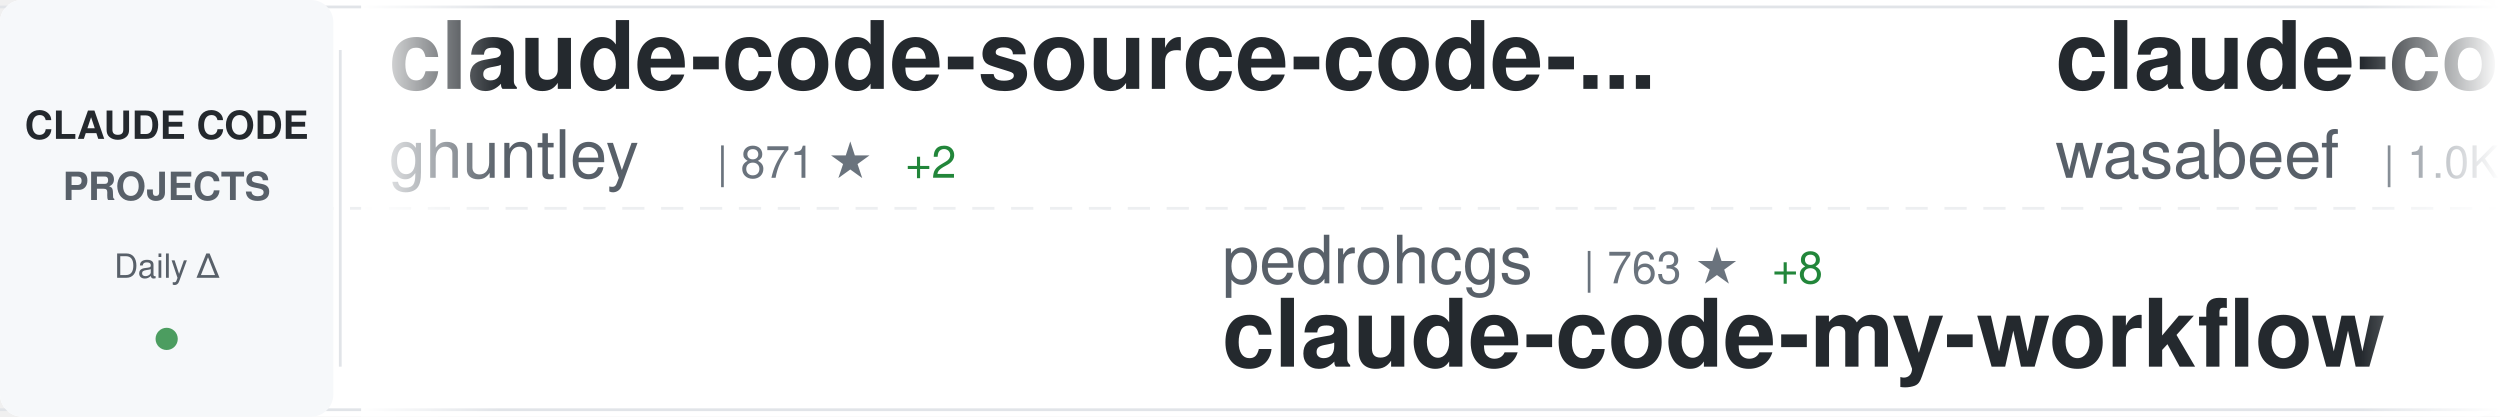
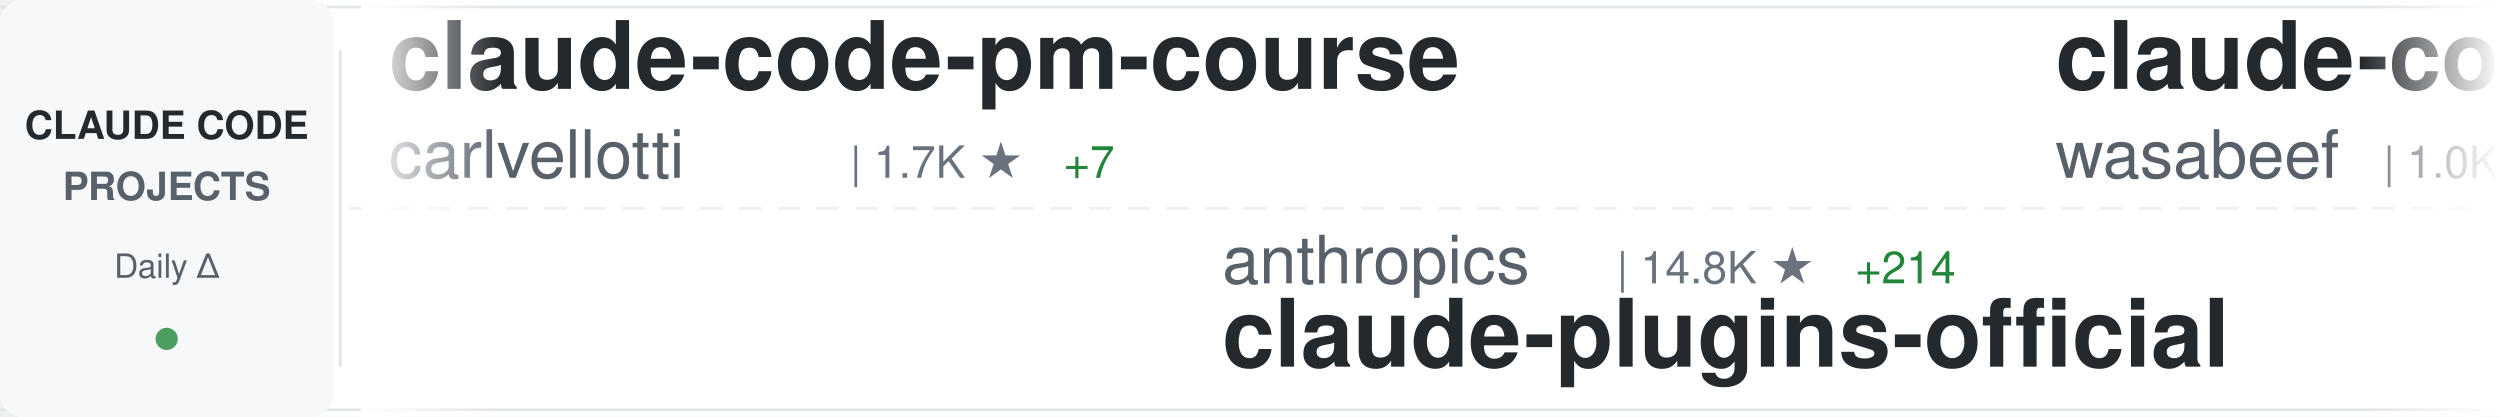
<svg xmlns="http://www.w3.org/2000/svg" width="900" height="150">
  <defs>
    <linearGradient id="awesomeLeftFade" x1="0%" y1="0%" x2="100%" y2="0%">
      <stop offset="0%" style="stop-color:#ffffff;stop-opacity:1" />
      <stop offset="100%" style="stop-color:#ffffff;stop-opacity:0" />
    </linearGradient>
    <linearGradient id="awesomeRightFade" x1="0%" y1="0%" x2="100%" y2="0%">
      <stop offset="0%" style="stop-color:#ffffff;stop-opacity:0" />
      <stop offset="100%" style="stop-color:#ffffff;stop-opacity:1" />
    </linearGradient>
  </defs>
  <rect width="900" height="150" fill="#ffffff" rx="8" />
  <rect x="0" y="2" width="900" height="1" fill="#e1e4e8" />
  <rect x="0" y="147" width="900" height="1" fill="#e1e4e8" />
  <line x1="0" y1="75" x2="900" y2="75" stroke="#e1e4e8" stroke-width="1" stroke-dasharray="8 6" opacity="0.6" />
  <rect x="0" y="0" width="120" height="150" fill="#f6f8fa" rx="8" />
  <text x="60" y="50" font-family="-apple-system, BlinkMacSystemFont, 'Segoe UI', Helvetica, Arial, sans-serif" font-size="14" font-weight="600" fill="#24292e" text-anchor="middle">CLAUDE CODE</text>
  <text x="60" y="72" font-family="-apple-system, BlinkMacSystemFont, 'Segoe UI', Helvetica, Arial, sans-serif" font-size="14" font-weight="600" fill="#586069" text-anchor="middle">PROJECTS</text>
  <text x="60" y="100" font-family="-apple-system, BlinkMacSystemFont, 'Segoe UI', Helvetica, Arial, sans-serif" font-size="12" font-weight="500" fill="#586069" text-anchor="middle">Daily Δ</text>
  <circle cx="60" cy="122" r="4" fill="#22863a" opacity="0.8" />
  <rect x="122" y="18" width="1" height="114" fill="#e1e4e8" />
  <clipPath id="awesomeTickerClip">
    <rect x="130" y="0" width="770" height="150" />
  </clipPath>
  <g clip-path="url(#awesomeTickerClip)">
    <g id="awesomeTickerItems">
      <animateTransform attributeName="transform" attributeType="XML" type="translate" from="0 0" to="-3000 0" dur="54s" repeatCount="indefinite" />
      <g transform="translate(0, 0)">
-         <text x="140" y="32" font-family="-apple-system, BlinkMacSystemFont, 'Segoe UI', Helvetica, Arial, sans-serif" font-size="34" font-weight="600" fill="#24292e">claude-code-source-code-...</text>
-         <text x="140" y="64" font-family="-apple-system, BlinkMacSystemFont, 'Segoe UI', Helvetica, Arial, sans-serif" font-size="24" font-weight="400" fill="#586069">ghuntley</text>
-         <text x="258" y="64" font-family="-apple-system, BlinkMacSystemFont, 'Segoe UI', Helvetica, Arial, sans-serif" font-size="16" font-weight="500" fill="#6a737d">| 871 ★</text>
-         <text x="326" y="64" font-family="-apple-system, BlinkMacSystemFont, 'Segoe UI', Helvetica, Arial, sans-serif" font-size="16" font-weight="500" fill="#22863a"> +2</text>
+         <text x="140" y="32" font-family="-apple-system, BlinkMacSystemFont, 'Segoe UI', Helvetica, Arial, sans-serif" font-size="34" font-weight="600" fill="#24292e">claude-code-pm-course</text>
+         <text x="140" y="64" font-family="-apple-system, BlinkMacSystemFont, 'Segoe UI', Helvetica, Arial, sans-serif" font-size="24" font-weight="400" fill="#586069">carlvellotti</text>
+         <text x="306" y="64" font-family="-apple-system, BlinkMacSystemFont, 'Segoe UI', Helvetica, Arial, sans-serif" font-size="16" font-weight="500" fill="#6a737d">| 1.7K ★</text>
+         <text x="383" y="64" font-family="-apple-system, BlinkMacSystemFont, 'Segoe UI', Helvetica, Arial, sans-serif" font-size="16" font-weight="500" fill="#22863a"> +7</text>
      </g>
      <g transform="translate(300, 0)">
-         <text x="140" y="102" font-family="-apple-system, BlinkMacSystemFont, 'Segoe UI', Helvetica, Arial, sans-serif" font-size="24" font-weight="400" fill="#586069">pedrohcgs</text>
-         <text x="270" y="102" font-family="-apple-system, BlinkMacSystemFont, 'Segoe UI', Helvetica, Arial, sans-serif" font-size="16" font-weight="500" fill="#6a737d">| 763 ★</text>
-         <text x="338" y="102" font-family="-apple-system, BlinkMacSystemFont, 'Segoe UI', Helvetica, Arial, sans-serif" font-size="16" font-weight="500" fill="#22863a"> +8</text>
-         <text x="140" y="132" font-family="-apple-system, BlinkMacSystemFont, 'Segoe UI', Helvetica, Arial, sans-serif" font-size="34" font-weight="600" fill="#24292e">claude-code-my-workflow</text>
+         <text x="140" y="102" font-family="-apple-system, BlinkMacSystemFont, 'Segoe UI', Helvetica, Arial, sans-serif" font-size="24" font-weight="400" fill="#586069">anthropics</text>
+         <text x="282" y="102" font-family="-apple-system, BlinkMacSystemFont, 'Segoe UI', Helvetica, Arial, sans-serif" font-size="16" font-weight="500" fill="#6a737d">| 14.8K ★</text>
+         <text x="368" y="102" font-family="-apple-system, BlinkMacSystemFont, 'Segoe UI', Helvetica, Arial, sans-serif" font-size="16" font-weight="500" fill="#22863a"> +214</text>
+         <text x="140" y="132" font-family="-apple-system, BlinkMacSystemFont, 'Segoe UI', Helvetica, Arial, sans-serif" font-size="34" font-weight="600" fill="#24292e">claude-plugins-official</text>
      </g>
      <g transform="translate(600, 0)">
        <text x="140" y="32" font-family="-apple-system, BlinkMacSystemFont, 'Segoe UI', Helvetica, Arial, sans-serif" font-size="34" font-weight="600" fill="#24292e">claude-code-cookbook</text>
        <text x="140" y="64" font-family="-apple-system, BlinkMacSystemFont, 'Segoe UI', Helvetica, Arial, sans-serif" font-size="24" font-weight="400" fill="#586069">wasabeef</text>
        <text x="258" y="64" font-family="-apple-system, BlinkMacSystemFont, 'Segoe UI', Helvetica, Arial, sans-serif" font-size="16" font-weight="500" fill="#6a737d">| 1.0K ★</text>
-         <text x="335" y="64" font-family="-apple-system, BlinkMacSystemFont, 'Segoe UI', Helvetica, Arial, sans-serif" font-size="16" font-weight="500" fill="#22863a"> +1</text>
      </g>
      <g transform="translate(900, 0)">
-         <text x="140" y="102" font-family="-apple-system, BlinkMacSystemFont, 'Segoe UI', Helvetica, Arial, sans-serif" font-size="24" font-weight="400" fill="#586069">anthropics</text>
-         <text x="282" y="102" font-family="-apple-system, BlinkMacSystemFont, 'Segoe UI', Helvetica, Arial, sans-serif" font-size="16" font-weight="500" fill="#6a737d">| 14.7K ★</text>
-         <text x="368" y="102" font-family="-apple-system, BlinkMacSystemFont, 'Segoe UI', Helvetica, Arial, sans-serif" font-size="16" font-weight="500" fill="#22863a"> +196</text>
-         <text x="140" y="132" font-family="-apple-system, BlinkMacSystemFont, 'Segoe UI', Helvetica, Arial, sans-serif" font-size="34" font-weight="600" fill="#24292e">claude-plugins-official</text>
+         <text x="140" y="102" font-family="-apple-system, BlinkMacSystemFont, 'Segoe UI', Helvetica, Arial, sans-serif" font-size="24" font-weight="400" fill="#586069">Njengah</text>
+         <text x="246" y="102" font-family="-apple-system, BlinkMacSystemFont, 'Segoe UI', Helvetica, Arial, sans-serif" font-size="16" font-weight="500" fill="#6a737d">| 1.5K ★</text>
+         <text x="323" y="102" font-family="-apple-system, BlinkMacSystemFont, 'Segoe UI', Helvetica, Arial, sans-serif" font-size="16" font-weight="500" fill="#22863a"> +8</text>
+         <text x="140" y="132" font-family="-apple-system, BlinkMacSystemFont, 'Segoe UI', Helvetica, Arial, sans-serif" font-size="34" font-weight="600" fill="#24292e">claude-code-cheat-sheet</text>
      </g>
      <g transform="translate(1200, 0)">
-         <text x="140" y="32" font-family="-apple-system, BlinkMacSystemFont, 'Segoe UI', Helvetica, Arial, sans-serif" font-size="34" font-weight="600" fill="#24292e">learn-claude-code</text>
-         <text x="140" y="64" font-family="-apple-system, BlinkMacSystemFont, 'Segoe UI', Helvetica, Arial, sans-serif" font-size="24" font-weight="400" fill="#586069">shareAI-lab</text>
-         <text x="294" y="64" font-family="-apple-system, BlinkMacSystemFont, 'Segoe UI', Helvetica, Arial, sans-serif" font-size="16" font-weight="500" fill="#6a737d">| 39.0K ★</text>
-         <text x="380" y="64" font-family="-apple-system, BlinkMacSystemFont, 'Segoe UI', Helvetica, Arial, sans-serif" font-size="16" font-weight="500" fill="#22863a"> +729</text>
+         <text x="140" y="32" font-family="-apple-system, BlinkMacSystemFont, 'Segoe UI', Helvetica, Arial, sans-serif" font-size="34" font-weight="600" fill="#24292e">CLIProxyAPI</text>
+         <text x="140" y="64" font-family="-apple-system, BlinkMacSystemFont, 'Segoe UI', Helvetica, Arial, sans-serif" font-size="24" font-weight="400" fill="#586069">router-for-me</text>
+         <text x="318" y="64" font-family="-apple-system, BlinkMacSystemFont, 'Segoe UI', Helvetica, Arial, sans-serif" font-size="16" font-weight="500" fill="#6a737d">| 20.3K ★</text>
+         <text x="404" y="64" font-family="-apple-system, BlinkMacSystemFont, 'Segoe UI', Helvetica, Arial, sans-serif" font-size="16" font-weight="500" fill="#22863a"> +320</text>
      </g>
      <g transform="translate(1500, 0)">
-         <text x="140" y="102" font-family="-apple-system, BlinkMacSystemFont, 'Segoe UI', Helvetica, Arial, sans-serif" font-size="24" font-weight="400" fill="#586069">lst97</text>
-         <text x="222" y="102" font-family="-apple-system, BlinkMacSystemFont, 'Segoe UI', Helvetica, Arial, sans-serif" font-size="16" font-weight="500" fill="#6a737d">| 1.5K ★</text>
-         <text x="140" y="132" font-family="-apple-system, BlinkMacSystemFont, 'Segoe UI', Helvetica, Arial, sans-serif" font-size="34" font-weight="600" fill="#24292e">claude-code-sub-agents</text>
+         <text x="140" y="102" font-family="-apple-system, BlinkMacSystemFont, 'Segoe UI', Helvetica, Arial, sans-serif" font-size="24" font-weight="400" fill="#586069">severity1</text>
+         <text x="270" y="102" font-family="-apple-system, BlinkMacSystemFont, 'Segoe UI', Helvetica, Arial, sans-serif" font-size="16" font-weight="500" fill="#6a737d">| 1.3K ★</text>
+         <text x="347" y="102" font-family="-apple-system, BlinkMacSystemFont, 'Segoe UI', Helvetica, Arial, sans-serif" font-size="16" font-weight="500" fill="#22863a"> +5</text>
+         <text x="140" y="132" font-family="-apple-system, BlinkMacSystemFont, 'Segoe UI', Helvetica, Arial, sans-serif" font-size="34" font-weight="600" fill="#24292e">claude-code-prompt-impro...</text>
      </g>
      <g transform="translate(1800, 0)">
-         <text x="140" y="32" font-family="-apple-system, BlinkMacSystemFont, 'Segoe UI', Helvetica, Arial, sans-serif" font-size="34" font-weight="600" fill="#24292e">claude-code.nvim</text>
-         <text x="140" y="64" font-family="-apple-system, BlinkMacSystemFont, 'Segoe UI', Helvetica, Arial, sans-serif" font-size="24" font-weight="400" fill="#586069">greggh</text>
-         <text x="234" y="64" font-family="-apple-system, BlinkMacSystemFont, 'Segoe UI', Helvetica, Arial, sans-serif" font-size="16" font-weight="500" fill="#6a737d">| 2.0K ★</text>
-         <text x="311" y="64" font-family="-apple-system, BlinkMacSystemFont, 'Segoe UI', Helvetica, Arial, sans-serif" font-size="16" font-weight="500" fill="#22863a"> +5</text>
+         <text x="140" y="32" font-family="-apple-system, BlinkMacSystemFont, 'Segoe UI', Helvetica, Arial, sans-serif" font-size="34" font-weight="600" fill="#24292e">my-claude-code-setup</text>
+         <text x="140" y="64" font-family="-apple-system, BlinkMacSystemFont, 'Segoe UI', Helvetica, Arial, sans-serif" font-size="24" font-weight="400" fill="#586069">centminmod</text>
+         <text x="282" y="64" font-family="-apple-system, BlinkMacSystemFont, 'Segoe UI', Helvetica, Arial, sans-serif" font-size="16" font-weight="500" fill="#6a737d">| 2.1K ★</text>
+         <text x="359" y="64" font-family="-apple-system, BlinkMacSystemFont, 'Segoe UI', Helvetica, Arial, sans-serif" font-size="16" font-weight="500" fill="#22863a"> +3</text>
      </g>
      <g transform="translate(2100, 0)">
-         <text x="140" y="102" font-family="-apple-system, BlinkMacSystemFont, 'Segoe UI', Helvetica, Arial, sans-serif" font-size="24" font-weight="400" fill="#586069">timothywarner-org</text>
-         <text x="366" y="102" font-family="-apple-system, BlinkMacSystemFont, 'Segoe UI', Helvetica, Arial, sans-serif" font-size="16" font-weight="500" fill="#6a737d">| 204 ★</text>
-         <text x="140" y="132" font-family="-apple-system, BlinkMacSystemFont, 'Segoe UI', Helvetica, Arial, sans-serif" font-size="34" font-weight="600" fill="#24292e">claude-code</text>
+         <text x="140" y="102" font-family="-apple-system, BlinkMacSystemFont, 'Segoe UI', Helvetica, Arial, sans-serif" font-size="24" font-weight="400" fill="#586069">FlorianBruniaux</text>
+         <text x="342" y="102" font-family="-apple-system, BlinkMacSystemFont, 'Segoe UI', Helvetica, Arial, sans-serif" font-size="16" font-weight="500" fill="#6a737d">| 2.3K ★</text>
+         <text x="419" y="102" font-family="-apple-system, BlinkMacSystemFont, 'Segoe UI', Helvetica, Arial, sans-serif" font-size="16" font-weight="500" fill="#22863a"> +44</text>
+         <text x="140" y="132" font-family="-apple-system, BlinkMacSystemFont, 'Segoe UI', Helvetica, Arial, sans-serif" font-size="34" font-weight="600" fill="#24292e">claude-code-ultimate-gui...</text>
      </g>
      <g transform="translate(2400, 0)">
-         <text x="140" y="32" font-family="-apple-system, BlinkMacSystemFont, 'Segoe UI', Helvetica, Arial, sans-serif" font-size="34" font-weight="600" fill="#24292e">claude-code-docs</text>
-         <text x="140" y="64" font-family="-apple-system, BlinkMacSystemFont, 'Segoe UI', Helvetica, Arial, sans-serif" font-size="24" font-weight="400" fill="#586069">ericbuess</text>
-         <text x="270" y="64" font-family="-apple-system, BlinkMacSystemFont, 'Segoe UI', Helvetica, Arial, sans-serif" font-size="16" font-weight="500" fill="#6a737d">| 754 ★</text>
-         <text x="338" y="64" font-family="-apple-system, BlinkMacSystemFont, 'Segoe UI', Helvetica, Arial, sans-serif" font-size="16" font-weight="500" fill="#22863a"> +1</text>
+         <text x="140" y="32" font-family="-apple-system, BlinkMacSystemFont, 'Segoe UI', Helvetica, Arial, sans-serif" font-size="34" font-weight="600" fill="#24292e">claude-code-tools</text>
+         <text x="140" y="64" font-family="-apple-system, BlinkMacSystemFont, 'Segoe UI', Helvetica, Arial, sans-serif" font-size="24" font-weight="400" fill="#586069">pchalasani</text>
+         <text x="282" y="64" font-family="-apple-system, BlinkMacSystemFont, 'Segoe UI', Helvetica, Arial, sans-serif" font-size="16" font-weight="500" fill="#6a737d">| 1.6K ★</text>
+         <text x="359" y="64" font-family="-apple-system, BlinkMacSystemFont, 'Segoe UI', Helvetica, Arial, sans-serif" font-size="16" font-weight="500" fill="#22863a"> +2</text>
      </g>
      <g transform="translate(2700, 0)">
-         <text x="140" y="102" font-family="-apple-system, BlinkMacSystemFont, 'Segoe UI', Helvetica, Arial, sans-serif" font-size="24" font-weight="400" fill="#586069">trailofbits</text>
-         <text x="294" y="102" font-family="-apple-system, BlinkMacSystemFont, 'Segoe UI', Helvetica, Arial, sans-serif" font-size="16" font-weight="500" fill="#6a737d">| 1.7K ★</text>
-         <text x="371" y="102" font-family="-apple-system, BlinkMacSystemFont, 'Segoe UI', Helvetica, Arial, sans-serif" font-size="16" font-weight="500" fill="#22863a"> +7</text>
-         <text x="140" y="132" font-family="-apple-system, BlinkMacSystemFont, 'Segoe UI', Helvetica, Arial, sans-serif" font-size="34" font-weight="600" fill="#24292e">claude-code-config</text>
+         <text x="140" y="102" font-family="-apple-system, BlinkMacSystemFont, 'Segoe UI', Helvetica, Arial, sans-serif" font-size="24" font-weight="400" fill="#586069">opactorai</text>
+         <text x="270" y="102" font-family="-apple-system, BlinkMacSystemFont, 'Segoe UI', Helvetica, Arial, sans-serif" font-size="16" font-weight="500" fill="#6a737d">| 3.8K ★</text>
+         <text x="347" y="102" font-family="-apple-system, BlinkMacSystemFont, 'Segoe UI', Helvetica, Arial, sans-serif" font-size="16" font-weight="500" fill="#22863a"> +3</text>
+         <text x="140" y="132" font-family="-apple-system, BlinkMacSystemFont, 'Segoe UI', Helvetica, Arial, sans-serif" font-size="34" font-weight="600" fill="#24292e">Claudable</text>
      </g>
      <g transform="translate(3000, 0)">
-         <text x="140" y="32" font-family="-apple-system, BlinkMacSystemFont, 'Segoe UI', Helvetica, Arial, sans-serif" font-size="34" font-weight="600" fill="#24292e">claude-code-source-code-...</text>
-         <text x="140" y="64" font-family="-apple-system, BlinkMacSystemFont, 'Segoe UI', Helvetica, Arial, sans-serif" font-size="24" font-weight="400" fill="#586069">ghuntley</text>
-         <text x="258" y="64" font-family="-apple-system, BlinkMacSystemFont, 'Segoe UI', Helvetica, Arial, sans-serif" font-size="16" font-weight="500" fill="#6a737d">| 871 ★</text>
-         <text x="326" y="64" font-family="-apple-system, BlinkMacSystemFont, 'Segoe UI', Helvetica, Arial, sans-serif" font-size="16" font-weight="500" fill="#22863a"> +2</text>
+         <text x="140" y="32" font-family="-apple-system, BlinkMacSystemFont, 'Segoe UI', Helvetica, Arial, sans-serif" font-size="34" font-weight="600" fill="#24292e">claude-code-pm-course</text>
+         <text x="140" y="64" font-family="-apple-system, BlinkMacSystemFont, 'Segoe UI', Helvetica, Arial, sans-serif" font-size="24" font-weight="400" fill="#586069">carlvellotti</text>
+         <text x="306" y="64" font-family="-apple-system, BlinkMacSystemFont, 'Segoe UI', Helvetica, Arial, sans-serif" font-size="16" font-weight="500" fill="#6a737d">| 1.7K ★</text>
+         <text x="383" y="64" font-family="-apple-system, BlinkMacSystemFont, 'Segoe UI', Helvetica, Arial, sans-serif" font-size="16" font-weight="500" fill="#22863a"> +7</text>
      </g>
      <g transform="translate(3300, 0)">
-         <text x="140" y="102" font-family="-apple-system, BlinkMacSystemFont, 'Segoe UI', Helvetica, Arial, sans-serif" font-size="24" font-weight="400" fill="#586069">pedrohcgs</text>
-         <text x="270" y="102" font-family="-apple-system, BlinkMacSystemFont, 'Segoe UI', Helvetica, Arial, sans-serif" font-size="16" font-weight="500" fill="#6a737d">| 763 ★</text>
-         <text x="338" y="102" font-family="-apple-system, BlinkMacSystemFont, 'Segoe UI', Helvetica, Arial, sans-serif" font-size="16" font-weight="500" fill="#22863a"> +8</text>
-         <text x="140" y="132" font-family="-apple-system, BlinkMacSystemFont, 'Segoe UI', Helvetica, Arial, sans-serif" font-size="34" font-weight="600" fill="#24292e">claude-code-my-workflow</text>
+         <text x="140" y="102" font-family="-apple-system, BlinkMacSystemFont, 'Segoe UI', Helvetica, Arial, sans-serif" font-size="24" font-weight="400" fill="#586069">anthropics</text>
+         <text x="282" y="102" font-family="-apple-system, BlinkMacSystemFont, 'Segoe UI', Helvetica, Arial, sans-serif" font-size="16" font-weight="500" fill="#6a737d">| 14.8K ★</text>
+         <text x="368" y="102" font-family="-apple-system, BlinkMacSystemFont, 'Segoe UI', Helvetica, Arial, sans-serif" font-size="16" font-weight="500" fill="#22863a"> +214</text>
+         <text x="140" y="132" font-family="-apple-system, BlinkMacSystemFont, 'Segoe UI', Helvetica, Arial, sans-serif" font-size="34" font-weight="600" fill="#24292e">claude-plugins-official</text>
      </g>
      <g transform="translate(3600, 0)">
        <text x="140" y="32" font-family="-apple-system, BlinkMacSystemFont, 'Segoe UI', Helvetica, Arial, sans-serif" font-size="34" font-weight="600" fill="#24292e">claude-code-cookbook</text>
        <text x="140" y="64" font-family="-apple-system, BlinkMacSystemFont, 'Segoe UI', Helvetica, Arial, sans-serif" font-size="24" font-weight="400" fill="#586069">wasabeef</text>
        <text x="258" y="64" font-family="-apple-system, BlinkMacSystemFont, 'Segoe UI', Helvetica, Arial, sans-serif" font-size="16" font-weight="500" fill="#6a737d">| 1.0K ★</text>
-         <text x="335" y="64" font-family="-apple-system, BlinkMacSystemFont, 'Segoe UI', Helvetica, Arial, sans-serif" font-size="16" font-weight="500" fill="#22863a"> +1</text>
      </g>
      <g transform="translate(3900, 0)">
-         <text x="140" y="102" font-family="-apple-system, BlinkMacSystemFont, 'Segoe UI', Helvetica, Arial, sans-serif" font-size="24" font-weight="400" fill="#586069">anthropics</text>
-         <text x="282" y="102" font-family="-apple-system, BlinkMacSystemFont, 'Segoe UI', Helvetica, Arial, sans-serif" font-size="16" font-weight="500" fill="#6a737d">| 14.7K ★</text>
-         <text x="368" y="102" font-family="-apple-system, BlinkMacSystemFont, 'Segoe UI', Helvetica, Arial, sans-serif" font-size="16" font-weight="500" fill="#22863a"> +196</text>
-         <text x="140" y="132" font-family="-apple-system, BlinkMacSystemFont, 'Segoe UI', Helvetica, Arial, sans-serif" font-size="34" font-weight="600" fill="#24292e">claude-plugins-official</text>
+         <text x="140" y="102" font-family="-apple-system, BlinkMacSystemFont, 'Segoe UI', Helvetica, Arial, sans-serif" font-size="24" font-weight="400" fill="#586069">Njengah</text>
+         <text x="246" y="102" font-family="-apple-system, BlinkMacSystemFont, 'Segoe UI', Helvetica, Arial, sans-serif" font-size="16" font-weight="500" fill="#6a737d">| 1.5K ★</text>
+         <text x="323" y="102" font-family="-apple-system, BlinkMacSystemFont, 'Segoe UI', Helvetica, Arial, sans-serif" font-size="16" font-weight="500" fill="#22863a"> +8</text>
+         <text x="140" y="132" font-family="-apple-system, BlinkMacSystemFont, 'Segoe UI', Helvetica, Arial, sans-serif" font-size="34" font-weight="600" fill="#24292e">claude-code-cheat-sheet</text>
      </g>
    </g>
  </g>
  <rect x="130" y="0" width="50" height="150" fill="url(#awesomeLeftFade)" />
  <rect x="850" y="0" width="50" height="150" fill="url(#awesomeRightFade)" />
</svg>
